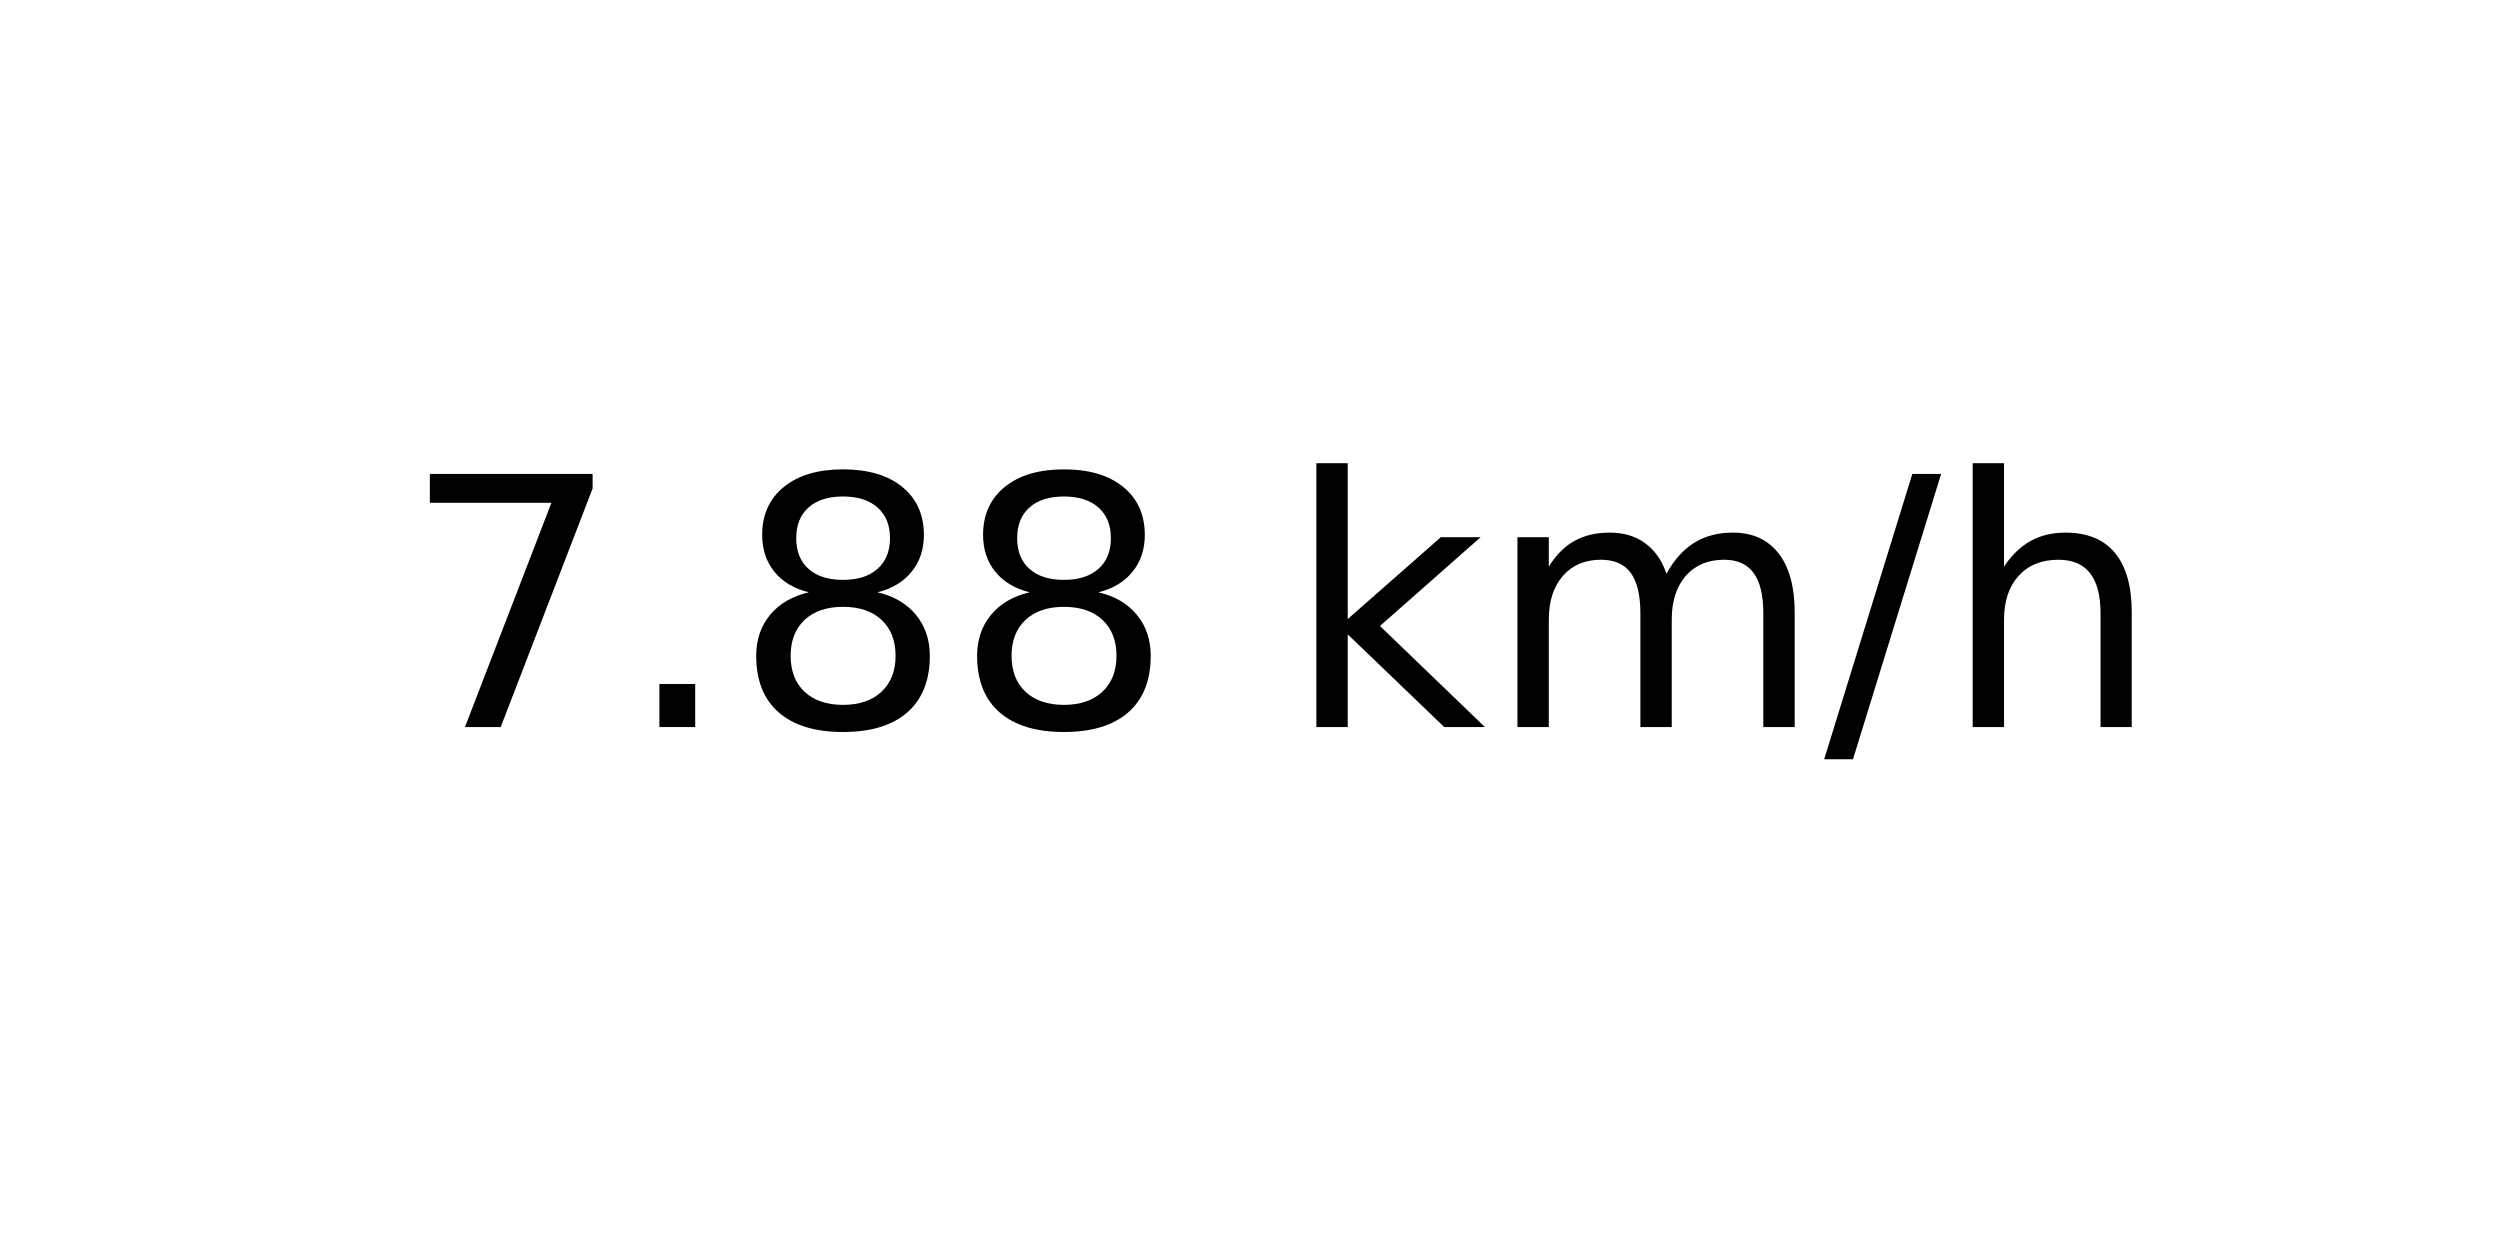
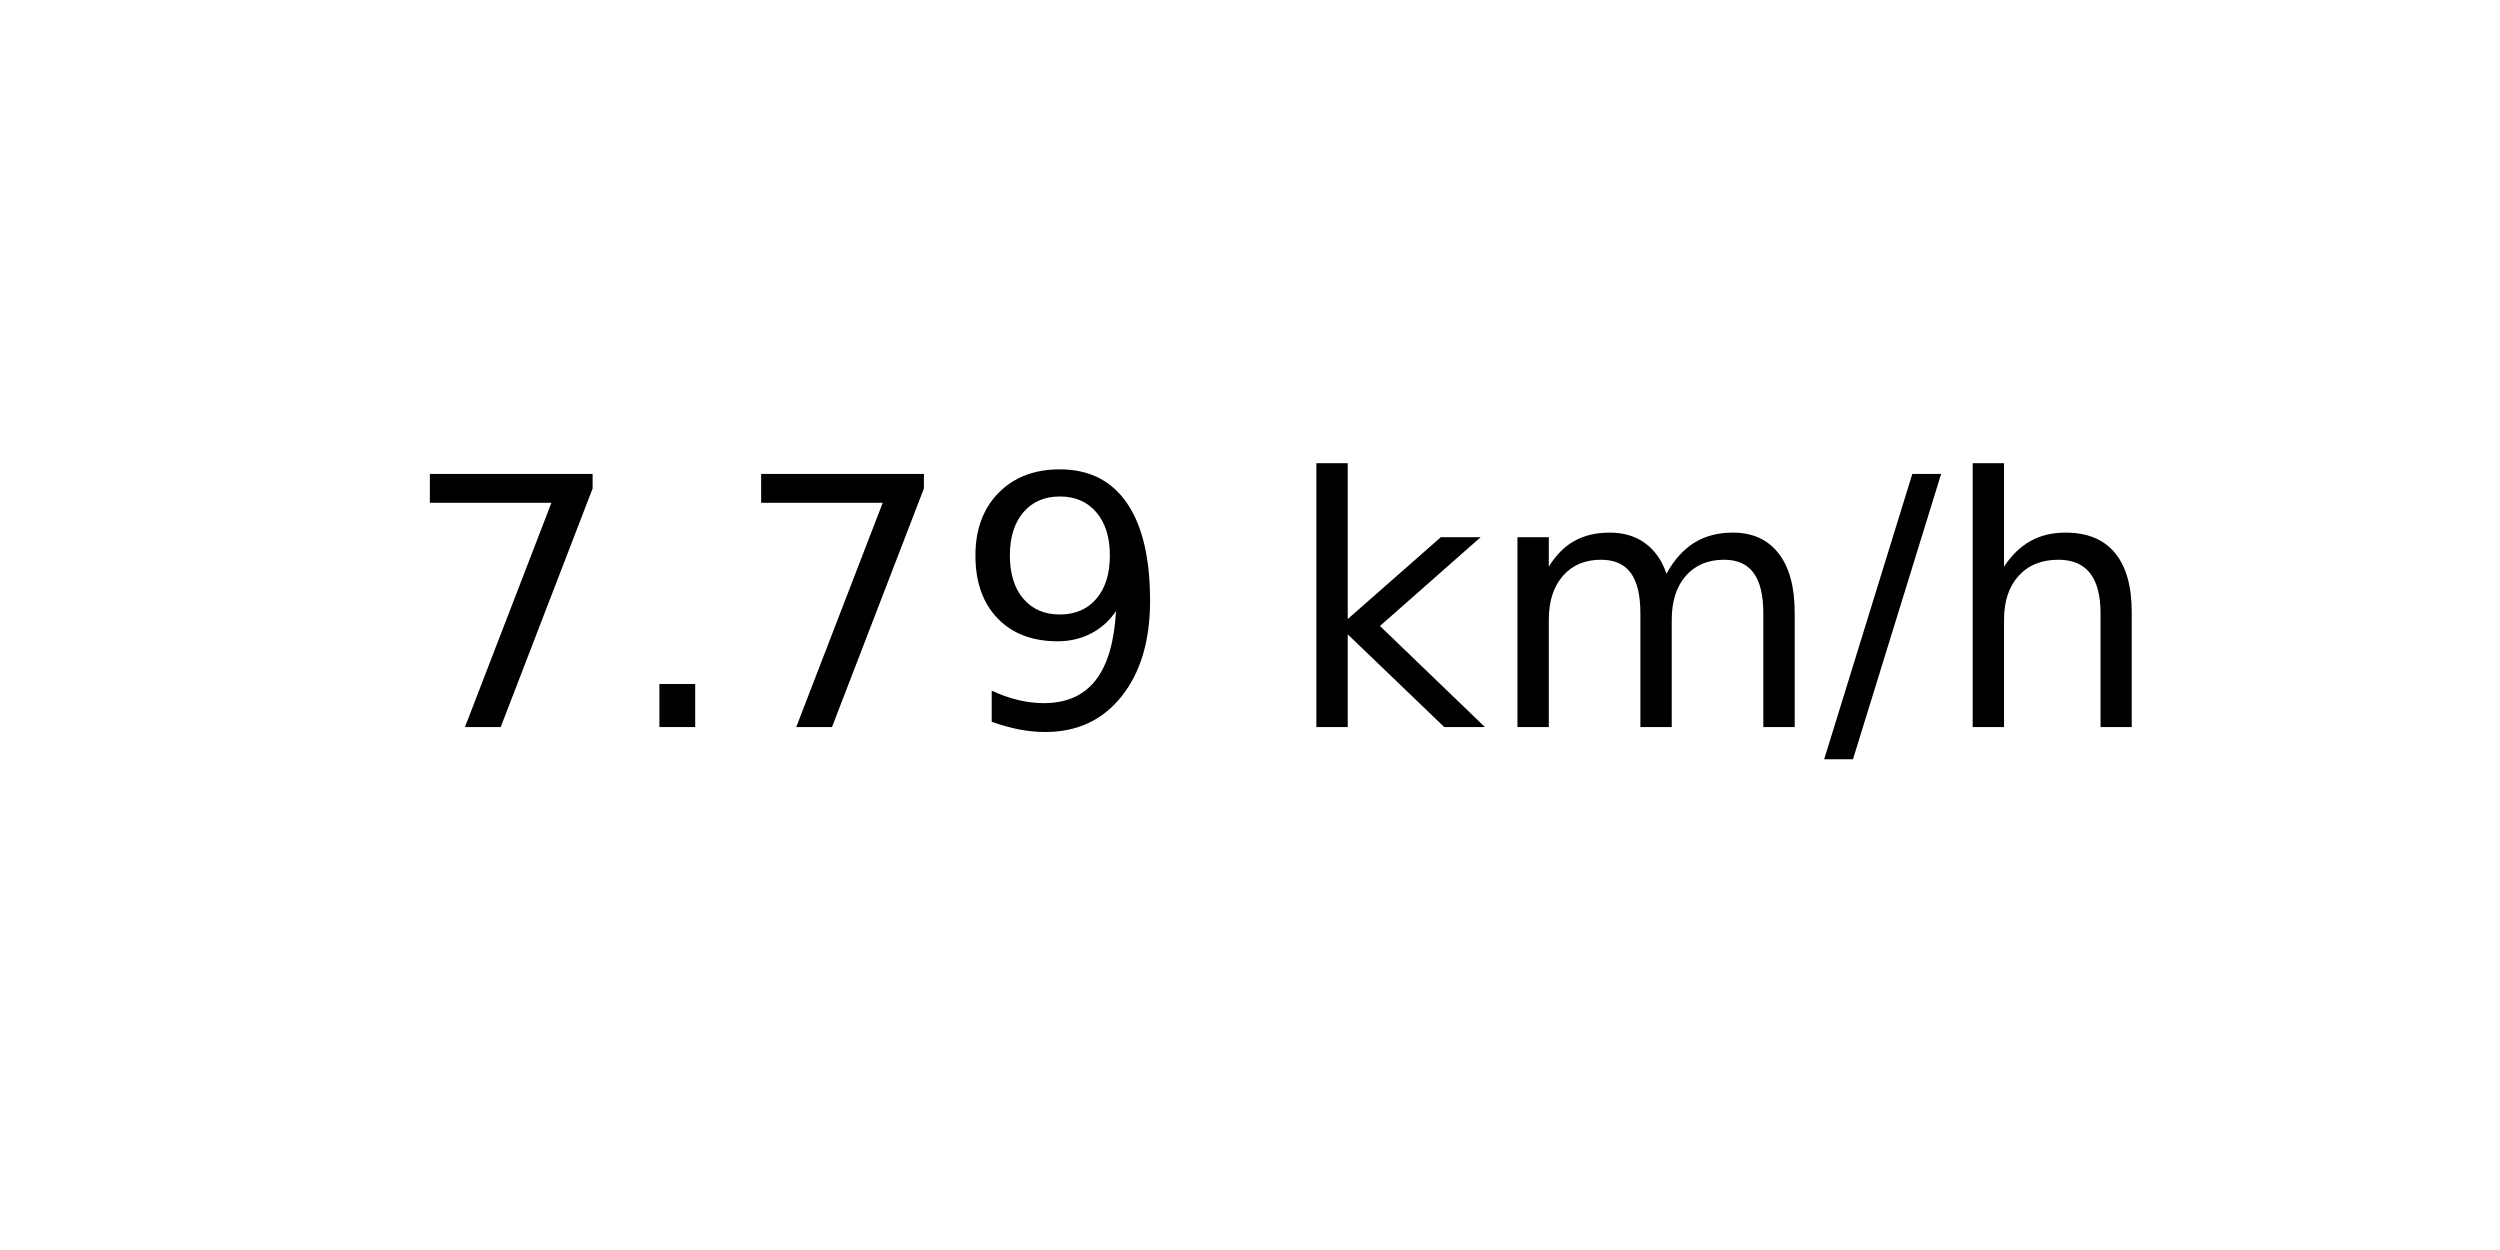
<svg xmlns="http://www.w3.org/2000/svg" xmlns:xlink="http://www.w3.org/1999/xlink" width="72pt" height="36pt" viewBox="0 0 72 36" version="1.1">
  <defs>
    <style type="text/css">*{stroke-linejoin: round; stroke-linecap: butt}</style>
  </defs>
  <g id="figure_1">
    <g id="axes_1">
      <g id="text_1">
        <g transform="translate(11.55937 20.93937) scale(0.1 -0.1)">
          <defs>
            <path id="DejaVuSans-37" d="M 525 4666  L 3525 4666  L 3525 4397  L 1831 0  L 1172 0  L 2766 4134  L 525 4134  L 525 4666  z " transform="scale(0.015625)" />
            <path id="DejaVuSans-2e" d="M 684 794  L 1344 794  L 1344 0  L 684 0  L 684 794  z " transform="scale(0.015625)" />
-             <path id="DejaVuSans-38" d="M 2034 2216  Q 1584 2216 1326 1975  Q 1069 1734 1069 1313  Q 1069 891 1326 650  Q 1584 409 2034 409  Q 2484 409 2743 651  Q 3003 894 3003 1313  Q 3003 1734 2745 1975  Q 2488 2216 2034 2216  z M 1403 2484  Q 997 2584 770 2862  Q 544 3141 544 3541  Q 544 4100 942 4425  Q 1341 4750 2034 4750  Q 2731 4750 3128 4425  Q 3525 4100 3525 3541  Q 3525 3141 3298 2862  Q 3072 2584 2669 2484  Q 3125 2378 3379 2068  Q 3634 1759 3634 1313  Q 3634 634 3220 271  Q 2806 -91 2034 -91  Q 1263 -91 848 271  Q 434 634 434 1313  Q 434 1759 690 2068  Q 947 2378 1403 2484  z M 1172 3481  Q 1172 3119 1398 2916  Q 1625 2713 2034 2713  Q 2441 2713 2670 2916  Q 2900 3119 2900 3481  Q 2900 3844 2670 4047  Q 2441 4250 2034 4250  Q 1625 4250 1398 4047  Q 1172 3844 1172 3481  z " transform="scale(0.015625)" />
+             <path id="DejaVuSans-39" d="M 703 97  L 703 672  Q 941 559 1184 500  Q 1428 441 1663 441  Q 2288 441 2617 861  Q 2947 1281 2994 2138  Q 2813 1869 2534 1725  Q 2256 1581 1919 1581  Q 1219 1581 811 2004  Q 403 2428 403 3163  Q 403 3881 828 4315  Q 1253 4750 1959 4750  Q 2769 4750 3195 4129  Q 3622 3509 3622 2328  Q 3622 1225 3098 567  Q 2575 -91 1691 -91  Q 1453 -91 1209 -44  Q 966 3 703 97  z M 1959 2075  Q 2384 2075 2632 2365  Q 2881 2656 2881 3163  Q 2881 3666 2632 3958  Q 2384 4250 1959 4250  Q 1534 4250 1286 3958  Q 1038 3666 1038 3163  Q 1038 2656 1286 2365  Q 1534 2075 1959 2075  z " transform="scale(0.015625)" />
            <path id="DejaVuSans-20" transform="scale(0.015625)" />
            <path id="DejaVuSans-6b" d="M 581 4863  L 1159 4863  L 1159 1991  L 2875 3500  L 3609 3500  L 1753 1863  L 3688 0  L 2938 0  L 1159 1709  L 1159 0  L 581 0  L 581 4863  z " transform="scale(0.015625)" />
            <path id="DejaVuSans-6d" d="M 3328 2828  Q 3544 3216 3844 3400  Q 4144 3584 4550 3584  Q 5097 3584 5394 3201  Q 5691 2819 5691 2113  L 5691 0  L 5113 0  L 5113 2094  Q 5113 2597 4934 2840  Q 4756 3084 4391 3084  Q 3944 3084 3684 2787  Q 3425 2491 3425 1978  L 3425 0  L 2847 0  L 2847 2094  Q 2847 2600 2669 2842  Q 2491 3084 2119 3084  Q 1678 3084 1418 2786  Q 1159 2488 1159 1978  L 1159 0  L 581 0  L 581 3500  L 1159 3500  L 1159 2956  Q 1356 3278 1631 3431  Q 1906 3584 2284 3584  Q 2666 3584 2933 3390  Q 3200 3197 3328 2828  z " transform="scale(0.015625)" />
            <path id="DejaVuSans-2f" d="M 1625 4666  L 2156 4666  L 531 -594  L 0 -594  L 1625 4666  z " transform="scale(0.015625)" />
            <path id="DejaVuSans-68" d="M 3513 2113  L 3513 0  L 2938 0  L 2938 2094  Q 2938 2591 2744 2837  Q 2550 3084 2163 3084  Q 1697 3084 1428 2787  Q 1159 2491 1159 1978  L 1159 0  L 581 0  L 581 4863  L 1159 4863  L 1159 2956  Q 1366 3272 1645 3428  Q 1925 3584 2291 3584  Q 2894 3584 3203 3211  Q 3513 2838 3513 2113  z " transform="scale(0.015625)" />
          </defs>
          <use xlink:href="#DejaVuSans-37" />
          <use xlink:href="#DejaVuSans-2e" x="63.623" />
-           <use xlink:href="#DejaVuSans-38" x="95.41" />
-           <use xlink:href="#DejaVuSans-38" x="159.033" />
+           <use xlink:href="#DejaVuSans-37" x="95.41" />
+           <use xlink:href="#DejaVuSans-39" x="159.033" />
          <use xlink:href="#DejaVuSans-20" x="222.656" />
          <use xlink:href="#DejaVuSans-6b" x="254.443" />
          <use xlink:href="#DejaVuSans-6d" x="312.354" />
          <use xlink:href="#DejaVuSans-2f" x="409.766" />
          <use xlink:href="#DejaVuSans-68" x="443.457" />
        </g>
      </g>
    </g>
  </g>
</svg>
